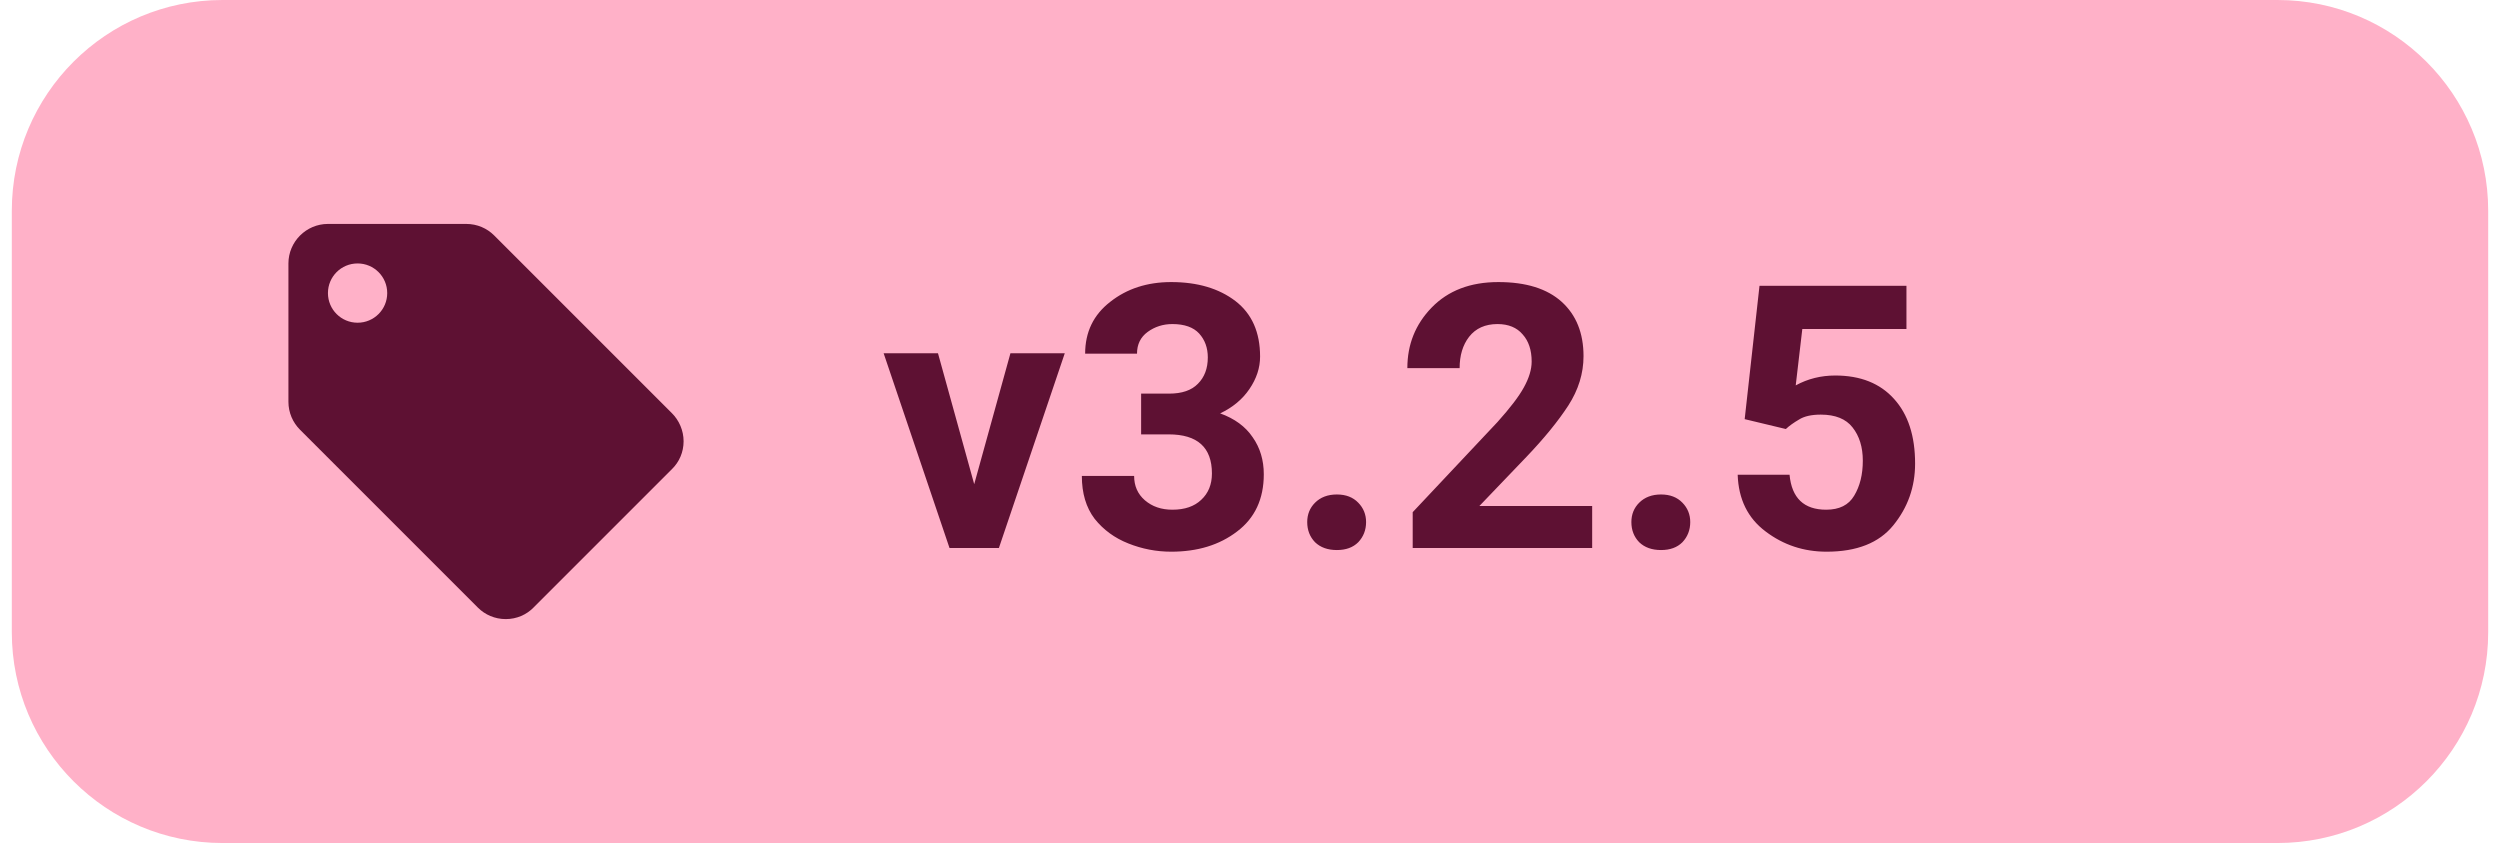
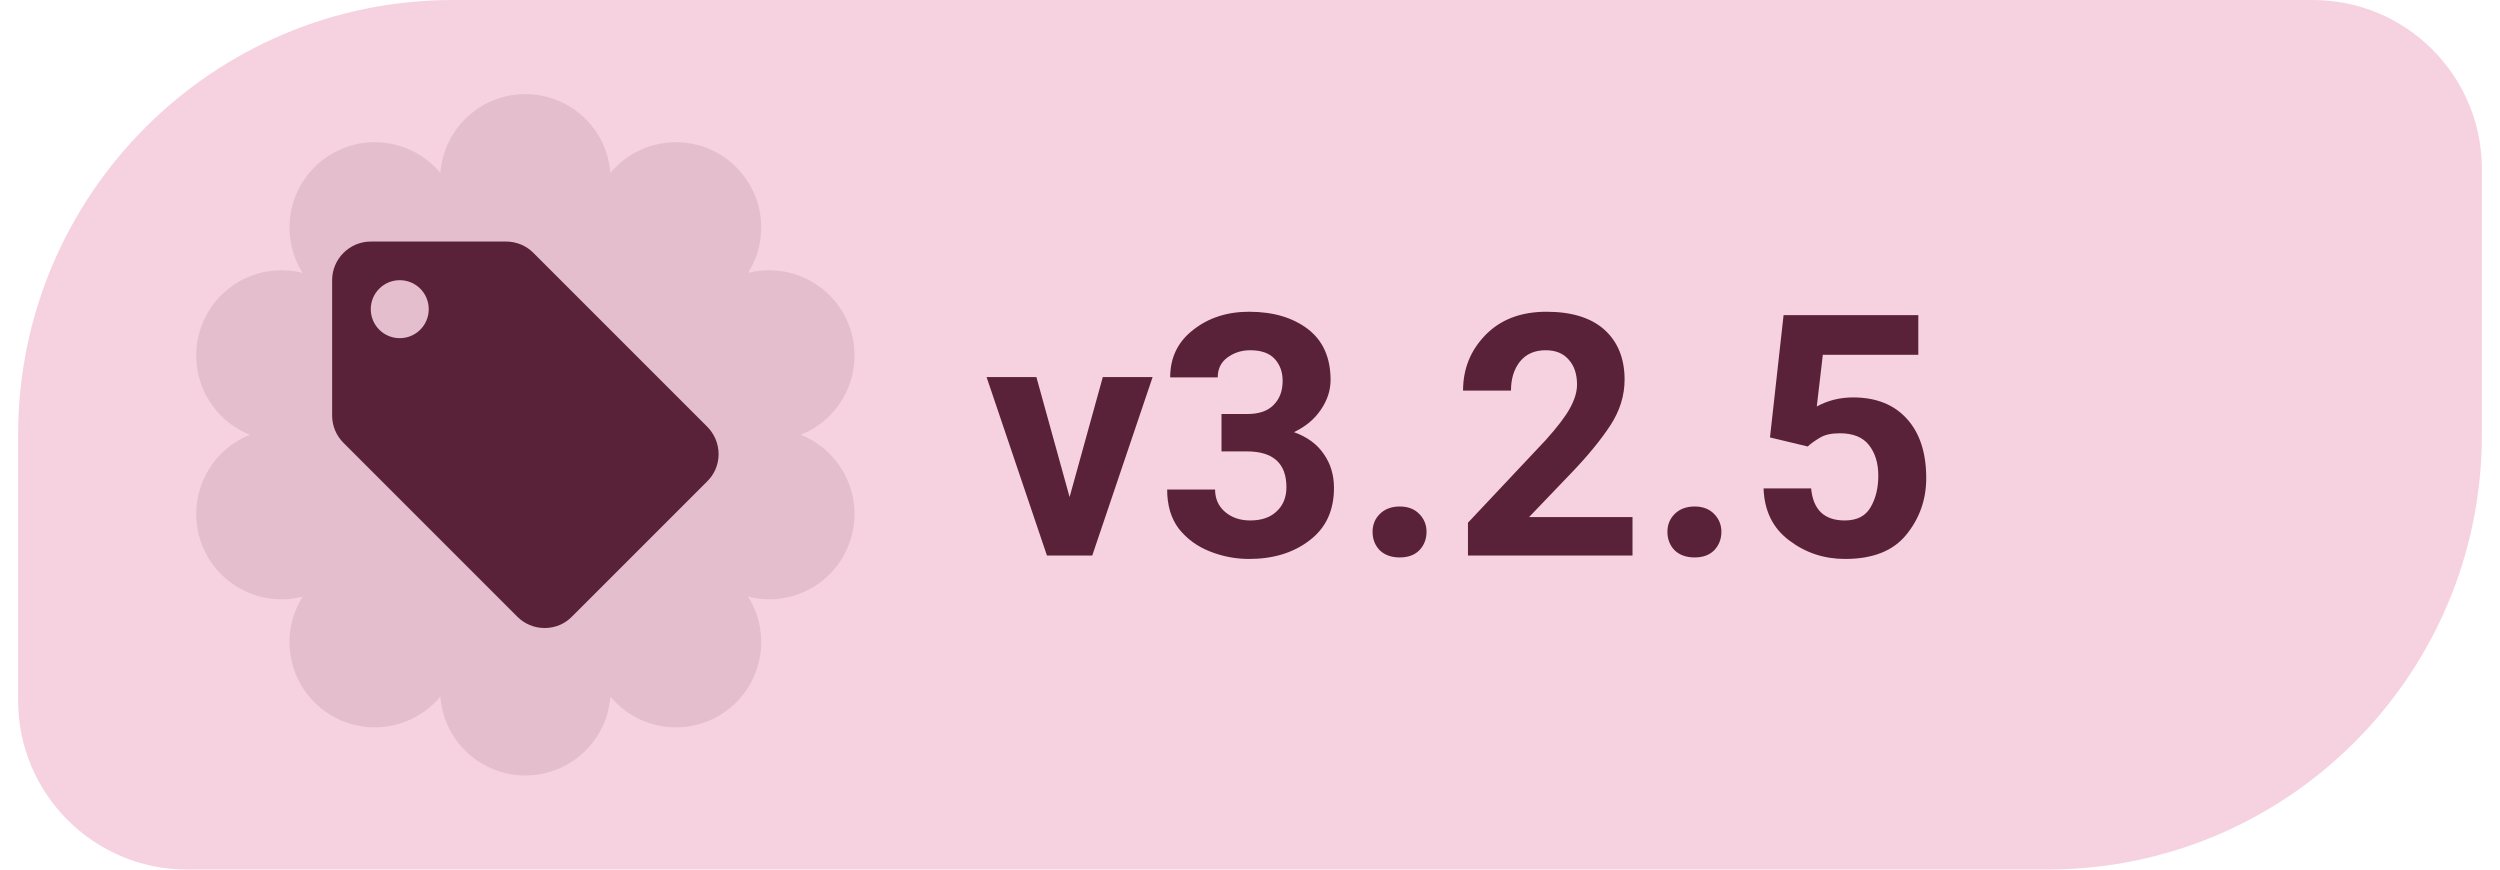
- <svg xmlns="http://www.w3.org/2000/svg" width="86" height="29" viewBox="0 0 94 32" role="img" aria-label="Latest Levyra release v3.2.5">
-   <rect x="0" y="0" width="94" height="32" rx="8" fill="#FFB1C8" />
-   <g transform="translate(9 7) scale(0.75)" style="color:#5E1133">
-     <path fill="currentColor" d="M21.41 11.58l-9-9C12.05 2.22 11.55 2 11 2H4c-1.1 0-2 .9-2 2v7c0 .55.22 1.05.59 1.42l9 9c.36.36.86.58 1.41.58s1.05-.22 1.41-.59l7-7c.37-.36.59-.86.59-1.41s-.23-1.06-.59-1.42zM5.5 7C4.67 7 4 6.33 4 5.5S4.67 4 5.5 4 7 4.67 7 5.5 6.33 7 5.5 7z" />
+ <svg xmlns="http://www.w3.org/2000/svg" width="92" height="32" viewBox="0 0 102 36" role="img" aria-label="Latest Levyra release v3.2.5">
+   <path d="M 18.00 0.00 H 95.00 A 7 7 0 0 1 102.00 7.00 V 18.00 A 18 18 0 0 1 84.00 36.00 H 7.00 A 7 7 0 0 1 0.00 29.00 V 18.00 A 18 18 0 0 1 18.00 0.00 Z" fill="#F6D2E0" />
+   <path d="M 17.48 7.16 A 3.53 3.53 0 0 1 24.52 7.16 A 3.53 3.53 0 0 1 30.22 11.30 A 3.53 3.53 0 0 1 32.40 18.00 A 3.53 3.53 0 0 1 30.22 24.70 A 3.53 3.53 0 0 1 24.52 28.84 A 3.53 3.53 0 0 1 17.48 28.84 A 3.53 3.53 0 0 1 11.78 24.70 A 3.53 3.53 0 0 1 9.60 18.00 A 3.53 3.53 0 0 1 11.78 11.30 A 3.53 3.53 0 0 1 17.48 7.16 Z" fill="#5A2238" fill-opacity="0.11" />
+   <g style="color:#5A2238">
+     <g transform="translate(11.4 8.4) scale(0.80)">
+       <path fill="currentColor" d="M21.41 11.58l-9-9C12.05 2.22 11.55 2 11 2H4c-1.1 0-2 .9-2 2v7c0 .55.22 1.05.59 1.42l9 9c.36.36.86.58 1.41.58s1.05-.22 1.41-.59l7-7c.37-.36.59-.86.59-1.41s-.23-1.06-.59-1.42zM5.5 7C4.67 7 4 6.33 4 5.5S4.67 4 5.5 4 7 4.67 7 5.5 6.33 7 5.5 7z" />
+     </g>
  </g>
-   <text x="33" y="20.8" fill="#5E1133" font-family="Roboto,system-ui,-apple-system,'Segoe UI',Arial,sans-serif" font-size="14" font-weight="600" letter-spacing="0.1">v3.2.5</text>
+   <text x="40" y="23" fill="#5A2238" font-family="Roboto,system-ui,-apple-system,'Segoe UI',Arial,sans-serif" font-size="14" font-weight="600" letter-spacing="0.05">v3.2.5</text>
</svg>
